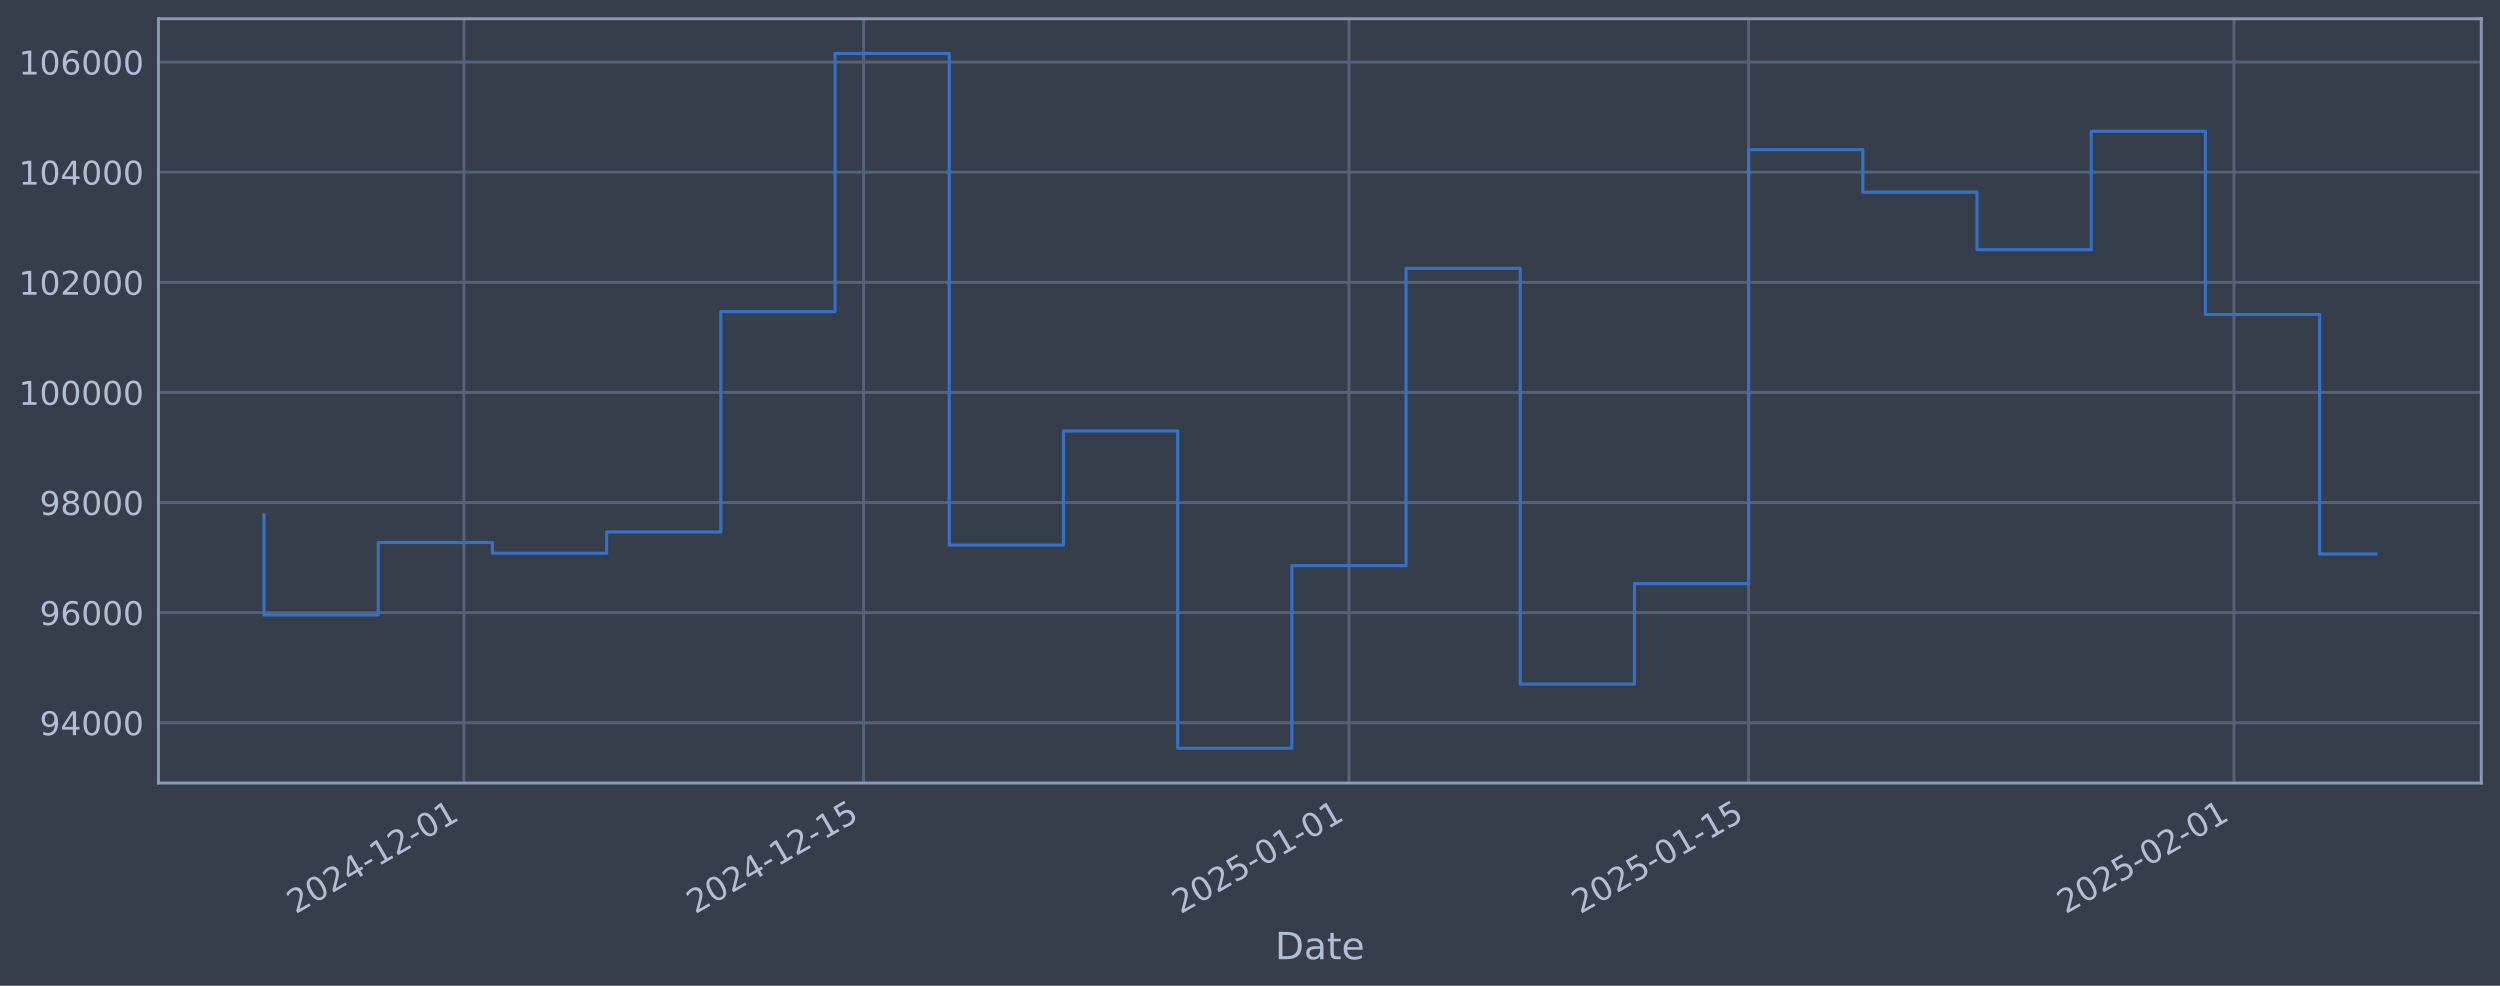
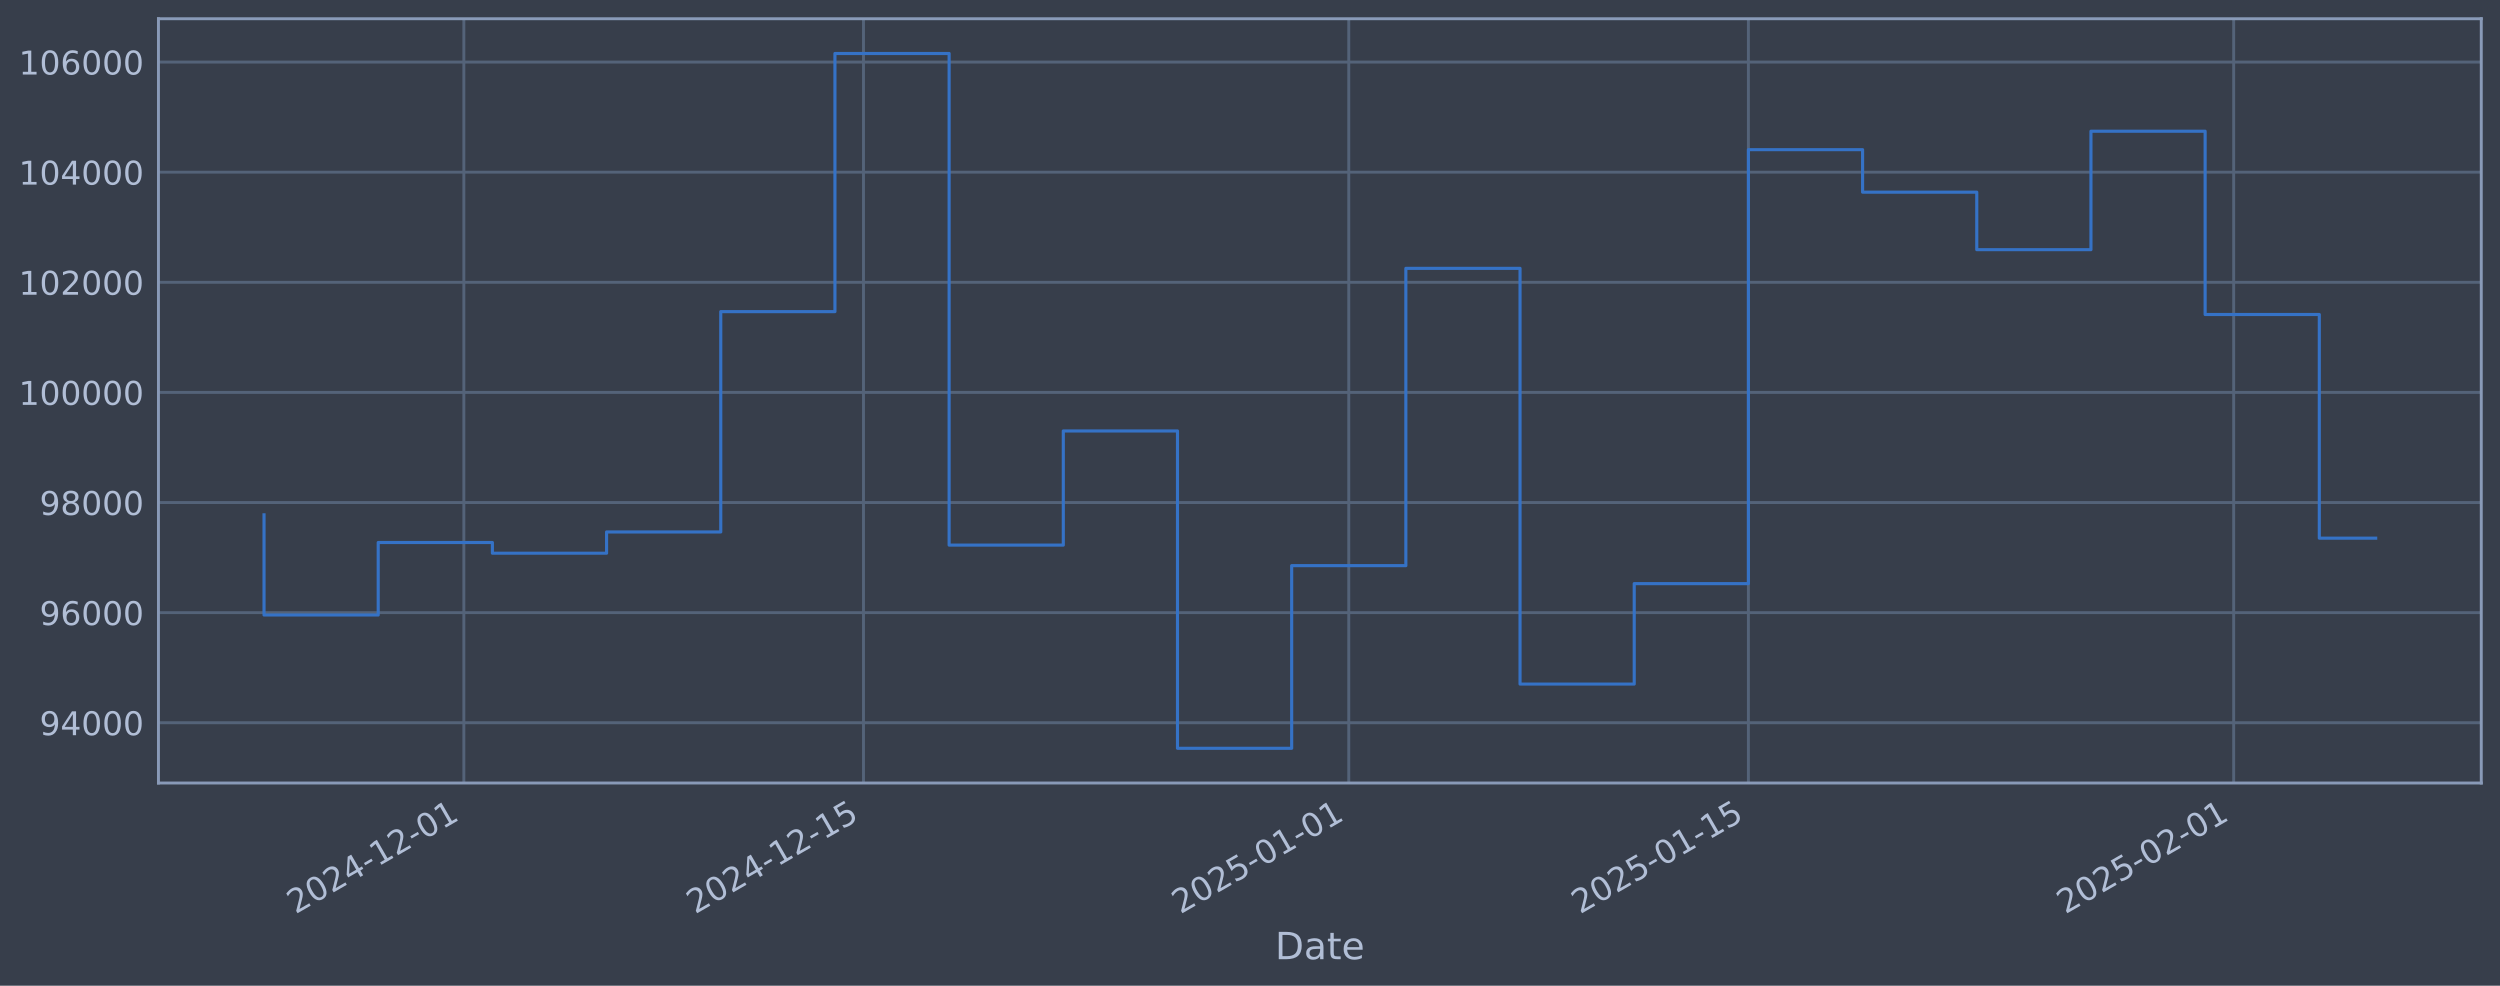
<svg xmlns="http://www.w3.org/2000/svg" xmlns:xlink="http://www.w3.org/1999/xlink" width="960.9pt" height="378.87pt" viewBox="0 0 960.9 378.87" version="1.1">
  <defs>
    <style type="text/css">*{stroke-linejoin: round; stroke-linecap: butt}</style>
  </defs>
  <g id="figure_1">
    <g id="patch_1">
      <path d="M 0 378.87  L 960.9 378.87  L 960.9 0  L 0 0  z " style="fill: #373e4b" />
    </g>
    <g id="axes_1">
      <g id="patch_2">
        <path d="M 60.901 300.96  L 953.701 300.96  L 953.701 7.2  L 60.901 7.2  z " style="fill: #373e4b" />
      </g>
      <g id="matplotlib.axis_1">
        <g id="xtick_1">
          <g id="line2d_1">
-             <path d="M 178.297 300.96  L 178.297 7.2  " clip-path="url(#p3385d16d38)" style="fill: none; stroke: #546379; stroke-width: 1.12; stroke-linecap: square" />
+             <path d="M 178.285 300.96  L 178.285 7.2  " clip-path="url(#pc1d0af23a6)" style="fill: none; stroke: #546379; stroke-width: 1.12; stroke-linecap: square" />
          </g>
          <g id="line2d_2" />
          <g id="text_1">
-             <g style="fill: #b1bed6" transform="translate(113.571 351.4642) rotate(-30) scale(0.126 -0.126)">
+             <g style="fill: #b1bed6" transform="translate(113.5593 351.4642) rotate(-30) scale(0.126 -0.126)">
              <defs>
                <path id="DejaVuSans-32" d="M 1228 531  L 3431 531  L 3431 0  L 469 0  L 469 531  Q 828 903 1448 1529  Q 2069 2156 2228 2338  Q 2531 2678 2651 2914  Q 2772 3150 2772 3378  Q 2772 3750 2511 3984  Q 2250 4219 1831 4219  Q 1534 4219 1204 4116  Q 875 4013 500 3803  L 500 4441  Q 881 4594 1212 4672  Q 1544 4750 1819 4750  Q 2544 4750 2975 4387  Q 3406 4025 3406 3419  Q 3406 3131 3298 2873  Q 3191 2616 2906 2266  Q 2828 2175 2409 1742  Q 1991 1309 1228 531  z " transform="scale(0.015625)" />
                <path id="DejaVuSans-30" d="M 2034 4250  Q 1547 4250 1301 3770  Q 1056 3291 1056 2328  Q 1056 1369 1301 889  Q 1547 409 2034 409  Q 2525 409 2770 889  Q 3016 1369 3016 2328  Q 3016 3291 2770 3770  Q 2525 4250 2034 4250  z M 2034 4750  Q 2819 4750 3233 4129  Q 3647 3509 3647 2328  Q 3647 1150 3233 529  Q 2819 -91 2034 -91  Q 1250 -91 836 529  Q 422 1150 422 2328  Q 422 3509 836 4129  Q 1250 4750 2034 4750  z " transform="scale(0.015625)" />
                <path id="DejaVuSans-34" d="M 2419 4116  L 825 1625  L 2419 1625  L 2419 4116  z M 2253 4666  L 3047 4666  L 3047 1625  L 3713 1625  L 3713 1100  L 3047 1100  L 3047 0  L 2419 0  L 2419 1100  L 313 1100  L 313 1709  L 2253 4666  z " transform="scale(0.015625)" />
                <path id="DejaVuSans-2d" d="M 313 2009  L 1997 2009  L 1997 1497  L 313 1497  L 313 2009  z " transform="scale(0.015625)" />
                <path id="DejaVuSans-31" d="M 794 531  L 1825 531  L 1825 4091  L 703 3866  L 703 4441  L 1819 4666  L 2450 4666  L 2450 531  L 3481 531  L 3481 0  L 794 0  L 794 531  z " transform="scale(0.015625)" />
              </defs>
              <use xlink:href="#DejaVuSans-32" />
              <use xlink:href="#DejaVuSans-30" transform="translate(63.62305 0)" />
              <use xlink:href="#DejaVuSans-32" transform="translate(127.2461 0)" />
              <use xlink:href="#DejaVuSans-34" transform="translate(190.8691 0)" />
              <use xlink:href="#DejaVuSans-2d" transform="translate(254.4922 0)" />
              <use xlink:href="#DejaVuSans-31" transform="translate(290.5762 0)" />
              <use xlink:href="#DejaVuSans-32" transform="translate(354.1992 0)" />
              <use xlink:href="#DejaVuSans-2d" transform="translate(417.8223 0)" />
              <use xlink:href="#DejaVuSans-30" transform="translate(453.9062 0)" />
              <use xlink:href="#DejaVuSans-31" transform="translate(517.5293 0)" />
            </g>
          </g>
        </g>
        <g id="xtick_2">
          <g id="line2d_3">
-             <path d="M 331.925 300.96  L 331.925 7.2  " clip-path="url(#p3385d16d38)" style="fill: none; stroke: #546379; stroke-width: 1.12; stroke-linecap: square" />
+             <path d="M 331.89 300.96  L 331.89 7.2  " clip-path="url(#pc1d0af23a6)" style="fill: none; stroke: #546379; stroke-width: 1.12; stroke-linecap: square" />
          </g>
          <g id="line2d_4" />
          <g id="text_2">
-             <g style="fill: #b1bed6" transform="translate(267.1995 351.4642) rotate(-30) scale(0.126 -0.126)">
+             <g style="fill: #b1bed6" transform="translate(267.1642 351.4642) rotate(-30) scale(0.126 -0.126)">
              <defs>
                <path id="DejaVuSans-35" d="M 691 4666  L 3169 4666  L 3169 4134  L 1269 4134  L 1269 2991  Q 1406 3038 1543 3061  Q 1681 3084 1819 3084  Q 2600 3084 3056 2656  Q 3513 2228 3513 1497  Q 3513 744 3044 326  Q 2575 -91 1722 -91  Q 1428 -91 1123 -41  Q 819 9 494 109  L 494 744  Q 775 591 1075 516  Q 1375 441 1709 441  Q 2250 441 2565 725  Q 2881 1009 2881 1497  Q 2881 1984 2565 2268  Q 2250 2553 1709 2553  Q 1456 2553 1204 2497  Q 953 2441 691 2322  L 691 4666  z " transform="scale(0.015625)" />
              </defs>
              <use xlink:href="#DejaVuSans-32" />
              <use xlink:href="#DejaVuSans-30" transform="translate(63.62305 0)" />
              <use xlink:href="#DejaVuSans-32" transform="translate(127.2461 0)" />
              <use xlink:href="#DejaVuSans-34" transform="translate(190.8691 0)" />
              <use xlink:href="#DejaVuSans-2d" transform="translate(254.4922 0)" />
              <use xlink:href="#DejaVuSans-31" transform="translate(290.5762 0)" />
              <use xlink:href="#DejaVuSans-32" transform="translate(354.1992 0)" />
              <use xlink:href="#DejaVuSans-2d" transform="translate(417.8223 0)" />
              <use xlink:href="#DejaVuSans-31" transform="translate(453.9062 0)" />
              <use xlink:href="#DejaVuSans-35" transform="translate(517.5293 0)" />
            </g>
          </g>
        </g>
        <g id="xtick_3">
          <g id="line2d_5">
-             <path d="M 518.474 300.96  L 518.474 7.2  " clip-path="url(#p3385d16d38)" style="fill: none; stroke: #546379; stroke-width: 1.12; stroke-linecap: square" />
+             <path d="M 518.41 300.96  L 518.41 7.2  " clip-path="url(#pc1d0af23a6)" style="fill: none; stroke: #546379; stroke-width: 1.12; stroke-linecap: square" />
          </g>
          <g id="line2d_6" />
          <g id="text_3">
-             <g style="fill: #b1bed6" transform="translate(453.7484 351.4642) rotate(-30) scale(0.126 -0.126)">
+             <g style="fill: #b1bed6" transform="translate(453.6844 351.4642) rotate(-30) scale(0.126 -0.126)">
              <use xlink:href="#DejaVuSans-32" />
              <use xlink:href="#DejaVuSans-30" transform="translate(63.62305 0)" />
              <use xlink:href="#DejaVuSans-32" transform="translate(127.2461 0)" />
              <use xlink:href="#DejaVuSans-35" transform="translate(190.8691 0)" />
              <use xlink:href="#DejaVuSans-2d" transform="translate(254.4922 0)" />
              <use xlink:href="#DejaVuSans-30" transform="translate(290.5762 0)" />
              <use xlink:href="#DejaVuSans-31" transform="translate(354.1992 0)" />
              <use xlink:href="#DejaVuSans-2d" transform="translate(417.8223 0)" />
              <use xlink:href="#DejaVuSans-30" transform="translate(453.9062 0)" />
              <use xlink:href="#DejaVuSans-31" transform="translate(517.5293 0)" />
            </g>
          </g>
        </g>
        <g id="xtick_4">
          <g id="line2d_7">
-             <path d="M 672.102 300.96  L 672.102 7.2  " clip-path="url(#p3385d16d38)" style="fill: none; stroke: #546379; stroke-width: 1.12; stroke-linecap: square" />
+             <path d="M 672.015 300.96  L 672.015 7.2  " clip-path="url(#pc1d0af23a6)" style="fill: none; stroke: #546379; stroke-width: 1.12; stroke-linecap: square" />
          </g>
          <g id="line2d_8" />
          <g id="text_4">
-             <g style="fill: #b1bed6" transform="translate(607.3768 351.4642) rotate(-30) scale(0.126 -0.126)">
+             <g style="fill: #b1bed6" transform="translate(607.2893 351.4642) rotate(-30) scale(0.126 -0.126)">
              <use xlink:href="#DejaVuSans-32" />
              <use xlink:href="#DejaVuSans-30" transform="translate(63.62305 0)" />
              <use xlink:href="#DejaVuSans-32" transform="translate(127.2461 0)" />
              <use xlink:href="#DejaVuSans-35" transform="translate(190.8691 0)" />
              <use xlink:href="#DejaVuSans-2d" transform="translate(254.4922 0)" />
              <use xlink:href="#DejaVuSans-30" transform="translate(290.5762 0)" />
              <use xlink:href="#DejaVuSans-31" transform="translate(354.1992 0)" />
              <use xlink:href="#DejaVuSans-2d" transform="translate(417.8223 0)" />
              <use xlink:href="#DejaVuSans-31" transform="translate(453.9062 0)" />
              <use xlink:href="#DejaVuSans-35" transform="translate(517.5293 0)" />
            </g>
          </g>
        </g>
        <g id="xtick_5">
          <g id="line2d_9">
-             <path d="M 858.651 300.96  L 858.651 7.2  " clip-path="url(#p3385d16d38)" style="fill: none; stroke: #546379; stroke-width: 1.12; stroke-linecap: square" />
+             <path d="M 858.535 300.96  L 858.535 7.2  " clip-path="url(#pc1d0af23a6)" style="fill: none; stroke: #546379; stroke-width: 1.12; stroke-linecap: square" />
          </g>
          <g id="line2d_10" />
          <g id="text_5">
-             <g style="fill: #b1bed6" transform="translate(793.9257 351.4642) rotate(-30) scale(0.126 -0.126)">
+             <g style="fill: #b1bed6" transform="translate(793.8096 351.4642) rotate(-30) scale(0.126 -0.126)">
              <use xlink:href="#DejaVuSans-32" />
              <use xlink:href="#DejaVuSans-30" transform="translate(63.62305 0)" />
              <use xlink:href="#DejaVuSans-32" transform="translate(127.2461 0)" />
              <use xlink:href="#DejaVuSans-35" transform="translate(190.8691 0)" />
              <use xlink:href="#DejaVuSans-2d" transform="translate(254.4922 0)" />
              <use xlink:href="#DejaVuSans-30" transform="translate(290.5762 0)" />
              <use xlink:href="#DejaVuSans-32" transform="translate(354.1992 0)" />
              <use xlink:href="#DejaVuSans-2d" transform="translate(417.8223 0)" />
              <use xlink:href="#DejaVuSans-30" transform="translate(453.9062 0)" />
              <use xlink:href="#DejaVuSans-31" transform="translate(517.5293 0)" />
            </g>
          </g>
        </g>
        <g id="text_6">
          <g style="fill: #b1bed6" transform="translate(490.0914 368.6753) scale(0.144 -0.144)">
            <defs>
              <path id="DejaVuSans-44" d="M 1259 4147  L 1259 519  L 2022 519  Q 2988 519 3436 956  Q 3884 1394 3884 2338  Q 3884 3275 3436 3711  Q 2988 4147 2022 4147  L 1259 4147  z M 628 4666  L 1925 4666  Q 3281 4666 3915 4102  Q 4550 3538 4550 2338  Q 4550 1131 3912 565  Q 3275 0 1925 0  L 628 0  L 628 4666  z " transform="scale(0.015625)" />
              <path id="DejaVuSans-61" d="M 2194 1759  Q 1497 1759 1228 1600  Q 959 1441 959 1056  Q 959 750 1161 570  Q 1363 391 1709 391  Q 2188 391 2477 730  Q 2766 1069 2766 1631  L 2766 1759  L 2194 1759  z M 3341 1997  L 3341 0  L 2766 0  L 2766 531  Q 2569 213 2275 61  Q 1981 -91 1556 -91  Q 1019 -91 701 211  Q 384 513 384 1019  Q 384 1609 779 1909  Q 1175 2209 1959 2209  L 2766 2209  L 2766 2266  Q 2766 2663 2505 2880  Q 2244 3097 1772 3097  Q 1472 3097 1187 3025  Q 903 2953 641 2809  L 641 3341  Q 956 3463 1253 3523  Q 1550 3584 1831 3584  Q 2591 3584 2966 3190  Q 3341 2797 3341 1997  z " transform="scale(0.015625)" />
              <path id="DejaVuSans-74" d="M 1172 4494  L 1172 3500  L 2356 3500  L 2356 3053  L 1172 3053  L 1172 1153  Q 1172 725 1289 603  Q 1406 481 1766 481  L 2356 481  L 2356 0  L 1766 0  Q 1100 0 847 248  Q 594 497 594 1153  L 594 3053  L 172 3053  L 172 3500  L 594 3500  L 594 4494  L 1172 4494  z " transform="scale(0.015625)" />
              <path id="DejaVuSans-65" d="M 3597 1894  L 3597 1613  L 953 1613  Q 991 1019 1311 708  Q 1631 397 2203 397  Q 2534 397 2845 478  Q 3156 559 3463 722  L 3463 178  Q 3153 47 2828 -22  Q 2503 -91 2169 -91  Q 1331 -91 842 396  Q 353 884 353 1716  Q 353 2575 817 3079  Q 1281 3584 2069 3584  Q 2775 3584 3186 3129  Q 3597 2675 3597 1894  z M 3022 2063  Q 3016 2534 2758 2815  Q 2500 3097 2075 3097  Q 1594 3097 1305 2825  Q 1016 2553 972 2059  L 3022 2063  z " transform="scale(0.015625)" />
            </defs>
            <use xlink:href="#DejaVuSans-44" />
            <use xlink:href="#DejaVuSans-61" transform="translate(77.00195 0)" />
            <use xlink:href="#DejaVuSans-74" transform="translate(138.2812 0)" />
            <use xlink:href="#DejaVuSans-65" transform="translate(177.4902 0)" />
          </g>
        </g>
      </g>
      <g id="matplotlib.axis_2">
        <g id="ytick_1">
          <g id="line2d_11">
-             <path d="M 60.901 277.797  L 953.701 277.797  " clip-path="url(#p3385d16d38)" style="fill: none; stroke: #546379; stroke-width: 1.12; stroke-linecap: square" />
+             <path d="M 60.901 277.797  L 953.701 277.797  " clip-path="url(#pc1d0af23a6)" style="fill: none; stroke: #546379; stroke-width: 1.12; stroke-linecap: square" />
          </g>
          <g id="line2d_12" />
          <g id="text_7">
            <g style="fill: #b1bed6" transform="translate(15.21675 282.5841) scale(0.126 -0.126)">
              <defs>
                <path id="DejaVuSans-39" d="M 703 97  L 703 672  Q 941 559 1184 500  Q 1428 441 1663 441  Q 2288 441 2617 861  Q 2947 1281 2994 2138  Q 2813 1869 2534 1725  Q 2256 1581 1919 1581  Q 1219 1581 811 2004  Q 403 2428 403 3163  Q 403 3881 828 4315  Q 1253 4750 1959 4750  Q 2769 4750 3195 4129  Q 3622 3509 3622 2328  Q 3622 1225 3098 567  Q 2575 -91 1691 -91  Q 1453 -91 1209 -44  Q 966 3 703 97  z M 1959 2075  Q 2384 2075 2632 2365  Q 2881 2656 2881 3163  Q 2881 3666 2632 3958  Q 2384 4250 1959 4250  Q 1534 4250 1286 3958  Q 1038 3666 1038 3163  Q 1038 2656 1286 2365  Q 1534 2075 1959 2075  z " transform="scale(0.015625)" />
              </defs>
              <use xlink:href="#DejaVuSans-39" />
              <use xlink:href="#DejaVuSans-34" transform="translate(63.62305 0)" />
              <use xlink:href="#DejaVuSans-30" transform="translate(127.2461 0)" />
              <use xlink:href="#DejaVuSans-30" transform="translate(190.8691 0)" />
              <use xlink:href="#DejaVuSans-30" transform="translate(254.4922 0)" />
            </g>
          </g>
        </g>
        <g id="ytick_2">
          <g id="line2d_13">
-             <path d="M 60.901 235.473  L 953.701 235.473  " clip-path="url(#p3385d16d38)" style="fill: none; stroke: #546379; stroke-width: 1.12; stroke-linecap: square" />
+             <path d="M 60.901 235.473  L 953.701 235.473  " clip-path="url(#pc1d0af23a6)" style="fill: none; stroke: #546379; stroke-width: 1.12; stroke-linecap: square" />
          </g>
          <g id="line2d_14" />
          <g id="text_8">
            <g style="fill: #b1bed6" transform="translate(15.21675 240.2602) scale(0.126 -0.126)">
              <defs>
                <path id="DejaVuSans-36" d="M 2113 2584  Q 1688 2584 1439 2293  Q 1191 2003 1191 1497  Q 1191 994 1439 701  Q 1688 409 2113 409  Q 2538 409 2786 701  Q 3034 994 3034 1497  Q 3034 2003 2786 2293  Q 2538 2584 2113 2584  z M 3366 4563  L 3366 3988  Q 3128 4100 2886 4159  Q 2644 4219 2406 4219  Q 1781 4219 1451 3797  Q 1122 3375 1075 2522  Q 1259 2794 1537 2939  Q 1816 3084 2150 3084  Q 2853 3084 3261 2657  Q 3669 2231 3669 1497  Q 3669 778 3244 343  Q 2819 -91 2113 -91  Q 1303 -91 875 529  Q 447 1150 447 2328  Q 447 3434 972 4092  Q 1497 4750 2381 4750  Q 2619 4750 2861 4703  Q 3103 4656 3366 4563  z " transform="scale(0.015625)" />
              </defs>
              <use xlink:href="#DejaVuSans-39" />
              <use xlink:href="#DejaVuSans-36" transform="translate(63.62305 0)" />
              <use xlink:href="#DejaVuSans-30" transform="translate(127.2461 0)" />
              <use xlink:href="#DejaVuSans-30" transform="translate(190.8691 0)" />
              <use xlink:href="#DejaVuSans-30" transform="translate(254.4922 0)" />
            </g>
          </g>
        </g>
        <g id="ytick_3">
          <g id="line2d_15">
-             <path d="M 60.901 193.149  L 953.701 193.149  " clip-path="url(#p3385d16d38)" style="fill: none; stroke: #546379; stroke-width: 1.12; stroke-linecap: square" />
+             <path d="M 60.901 193.149  L 953.701 193.149  " clip-path="url(#pc1d0af23a6)" style="fill: none; stroke: #546379; stroke-width: 1.12; stroke-linecap: square" />
          </g>
          <g id="line2d_16" />
          <g id="text_9">
            <g style="fill: #b1bed6" transform="translate(15.21675 197.9364) scale(0.126 -0.126)">
              <defs>
                <path id="DejaVuSans-38" d="M 2034 2216  Q 1584 2216 1326 1975  Q 1069 1734 1069 1313  Q 1069 891 1326 650  Q 1584 409 2034 409  Q 2484 409 2743 651  Q 3003 894 3003 1313  Q 3003 1734 2745 1975  Q 2488 2216 2034 2216  z M 1403 2484  Q 997 2584 770 2862  Q 544 3141 544 3541  Q 544 4100 942 4425  Q 1341 4750 2034 4750  Q 2731 4750 3128 4425  Q 3525 4100 3525 3541  Q 3525 3141 3298 2862  Q 3072 2584 2669 2484  Q 3125 2378 3379 2068  Q 3634 1759 3634 1313  Q 3634 634 3220 271  Q 2806 -91 2034 -91  Q 1263 -91 848 271  Q 434 634 434 1313  Q 434 1759 690 2068  Q 947 2378 1403 2484  z M 1172 3481  Q 1172 3119 1398 2916  Q 1625 2713 2034 2713  Q 2441 2713 2670 2916  Q 2900 3119 2900 3481  Q 2900 3844 2670 4047  Q 2441 4250 2034 4250  Q 1625 4250 1398 4047  Q 1172 3844 1172 3481  z " transform="scale(0.015625)" />
              </defs>
              <use xlink:href="#DejaVuSans-39" />
              <use xlink:href="#DejaVuSans-38" transform="translate(63.62305 0)" />
              <use xlink:href="#DejaVuSans-30" transform="translate(127.2461 0)" />
              <use xlink:href="#DejaVuSans-30" transform="translate(190.8691 0)" />
              <use xlink:href="#DejaVuSans-30" transform="translate(254.4922 0)" />
            </g>
          </g>
        </g>
        <g id="ytick_4">
          <g id="line2d_17">
-             <path d="M 60.901 150.826  L 953.701 150.826  " clip-path="url(#p3385d16d38)" style="fill: none; stroke: #546379; stroke-width: 1.12; stroke-linecap: square" />
+             <path d="M 60.901 150.826  L 953.701 150.826  " clip-path="url(#pc1d0af23a6)" style="fill: none; stroke: #546379; stroke-width: 1.12; stroke-linecap: square" />
          </g>
          <g id="line2d_18" />
          <g id="text_10">
            <g style="fill: #b1bed6" transform="translate(7.2 155.6126) scale(0.126 -0.126)">
              <use xlink:href="#DejaVuSans-31" />
              <use xlink:href="#DejaVuSans-30" transform="translate(63.62305 0)" />
              <use xlink:href="#DejaVuSans-30" transform="translate(127.2461 0)" />
              <use xlink:href="#DejaVuSans-30" transform="translate(190.8691 0)" />
              <use xlink:href="#DejaVuSans-30" transform="translate(254.4922 0)" />
              <use xlink:href="#DejaVuSans-30" transform="translate(318.1152 0)" />
            </g>
          </g>
        </g>
        <g id="ytick_5">
          <g id="line2d_19">
-             <path d="M 60.901 108.502  L 953.701 108.502  " clip-path="url(#p3385d16d38)" style="fill: none; stroke: #546379; stroke-width: 1.12; stroke-linecap: square" />
+             <path d="M 60.901 108.502  L 953.701 108.502  " clip-path="url(#pc1d0af23a6)" style="fill: none; stroke: #546379; stroke-width: 1.12; stroke-linecap: square" />
          </g>
          <g id="line2d_20" />
          <g id="text_11">
            <g style="fill: #b1bed6" transform="translate(7.2 113.2888) scale(0.126 -0.126)">
              <use xlink:href="#DejaVuSans-31" />
              <use xlink:href="#DejaVuSans-30" transform="translate(63.62305 0)" />
              <use xlink:href="#DejaVuSans-32" transform="translate(127.2461 0)" />
              <use xlink:href="#DejaVuSans-30" transform="translate(190.8691 0)" />
              <use xlink:href="#DejaVuSans-30" transform="translate(254.4922 0)" />
              <use xlink:href="#DejaVuSans-30" transform="translate(318.1152 0)" />
            </g>
          </g>
        </g>
        <g id="ytick_6">
          <g id="line2d_21">
-             <path d="M 60.901 66.178  L 953.701 66.178  " clip-path="url(#p3385d16d38)" style="fill: none; stroke: #546379; stroke-width: 1.12; stroke-linecap: square" />
+             <path d="M 60.901 66.178  L 953.701 66.178  " clip-path="url(#pc1d0af23a6)" style="fill: none; stroke: #546379; stroke-width: 1.12; stroke-linecap: square" />
          </g>
          <g id="line2d_22" />
          <g id="text_12">
            <g style="fill: #b1bed6" transform="translate(7.2 70.96502) scale(0.126 -0.126)">
              <use xlink:href="#DejaVuSans-31" />
              <use xlink:href="#DejaVuSans-30" transform="translate(63.62305 0)" />
              <use xlink:href="#DejaVuSans-34" transform="translate(127.2461 0)" />
              <use xlink:href="#DejaVuSans-30" transform="translate(190.8691 0)" />
              <use xlink:href="#DejaVuSans-30" transform="translate(254.4922 0)" />
              <use xlink:href="#DejaVuSans-30" transform="translate(318.1152 0)" />
            </g>
          </g>
        </g>
        <g id="ytick_7">
          <g id="line2d_23">
-             <path d="M 60.901 23.854  L 953.701 23.854  " clip-path="url(#p3385d16d38)" style="fill: none; stroke: #546379; stroke-width: 1.12; stroke-linecap: square" />
+             <path d="M 60.901 23.854  L 953.701 23.854  " clip-path="url(#pc1d0af23a6)" style="fill: none; stroke: #546379; stroke-width: 1.12; stroke-linecap: square" />
          </g>
          <g id="line2d_24" />
          <g id="text_13">
            <g style="fill: #b1bed6" transform="translate(7.2 28.64121) scale(0.126 -0.126)">
              <use xlink:href="#DejaVuSans-31" />
              <use xlink:href="#DejaVuSans-30" transform="translate(63.62305 0)" />
              <use xlink:href="#DejaVuSans-36" transform="translate(127.2461 0)" />
              <use xlink:href="#DejaVuSans-30" transform="translate(190.8691 0)" />
              <use xlink:href="#DejaVuSans-30" transform="translate(254.4922 0)" />
              <use xlink:href="#DejaVuSans-30" transform="translate(318.1152 0)" />
            </g>
          </g>
        </g>
      </g>
      <g id="line2d_25">
-         <path d="M 101.482 197.87  L 101.482 236.383  L 145.376 236.383  L 145.376 208.521  L 189.27 208.521  L 189.27 212.628  L 233.164 212.628  L 233.164 204.459  L 277.058 204.459  L 277.058 119.77  L 320.952 119.77  L 320.952 20.553  L 364.845 20.553  L 364.845 209.517  L 408.739 209.517  L 408.739 165.636  L 452.633 165.636  L 452.633 287.607  L 496.527 287.607  L 496.527 217.409  L 540.421 217.409  L 540.421 103.141  L 584.315 103.141  L 584.315 262.927  L 628.208 262.927  L 628.208 224.318  L 672.102 224.318  L 672.102 57.525  L 715.996 57.525  L 715.996 73.859  L 759.89 73.859  L 759.89 95.961  L 803.784 95.961  L 803.784 50.434  L 847.678 50.434  L 847.678 120.887  L 891.572 120.887  L 891.572 212.911  L 913.119 212.911  " clip-path="url(#p3385d16d38)" style="fill: none; stroke: #3572c6; stroke-width: 1.2; stroke-linecap: square" />
+         <path d="M 101.482 197.87  L 101.482 236.383  L 145.369 236.383  L 145.369 208.521  L 189.257 208.521  L 189.257 212.628  L 233.144 212.628  L 233.144 204.459  L 277.031 204.459  L 277.031 119.77  L 320.918 119.77  L 320.918 20.553  L 364.805 20.553  L 364.805 209.517  L 408.692 209.517  L 408.692 165.636  L 452.579 165.636  L 452.579 287.607  L 496.466 287.607  L 496.466 217.409  L 540.353 217.409  L 540.353 103.141  L 584.241 103.141  L 584.241 262.927  L 628.128 262.927  L 628.128 224.318  L 672.015 224.318  L 672.015 57.525  L 715.902 57.525  L 715.902 73.859  L 759.789 73.859  L 759.789 95.961  L 803.676 95.961  L 803.676 50.434  L 847.563 50.434  L 847.563 120.887  L 891.45 120.887  L 891.45 206.843  L 913.119 206.843  " clip-path="url(#pc1d0af23a6)" style="fill: none; stroke: #3572c6; stroke-width: 1.2; stroke-linecap: square" />
      </g>
      <g id="patch_3">
        <path d="M 60.901 300.96  L 60.901 7.2  " style="fill: none; stroke: #899ab8; stroke-width: 1.12; stroke-linejoin: miter; stroke-linecap: square" />
      </g>
      <g id="patch_4">
        <path d="M 953.701 300.96  L 953.701 7.2  " style="fill: none; stroke: #899ab8; stroke-width: 1.12; stroke-linejoin: miter; stroke-linecap: square" />
      </g>
      <g id="patch_5">
        <path d="M 60.901 300.96  L 953.701 300.96  " style="fill: none; stroke: #899ab8; stroke-width: 1.12; stroke-linejoin: miter; stroke-linecap: square" />
      </g>
      <g id="patch_6">
        <path d="M 60.901 7.2  L 953.701 7.2  " style="fill: none; stroke: #899ab8; stroke-width: 1.12; stroke-linejoin: miter; stroke-linecap: square" />
      </g>
    </g>
  </g>
  <defs>
-     <clipPath id="p3385d16d38">
+     <clipPath id="pc1d0af23a6">
      <rect x="60.901" y="7.2" width="892.8" height="293.76" />
    </clipPath>
  </defs>
</svg>
